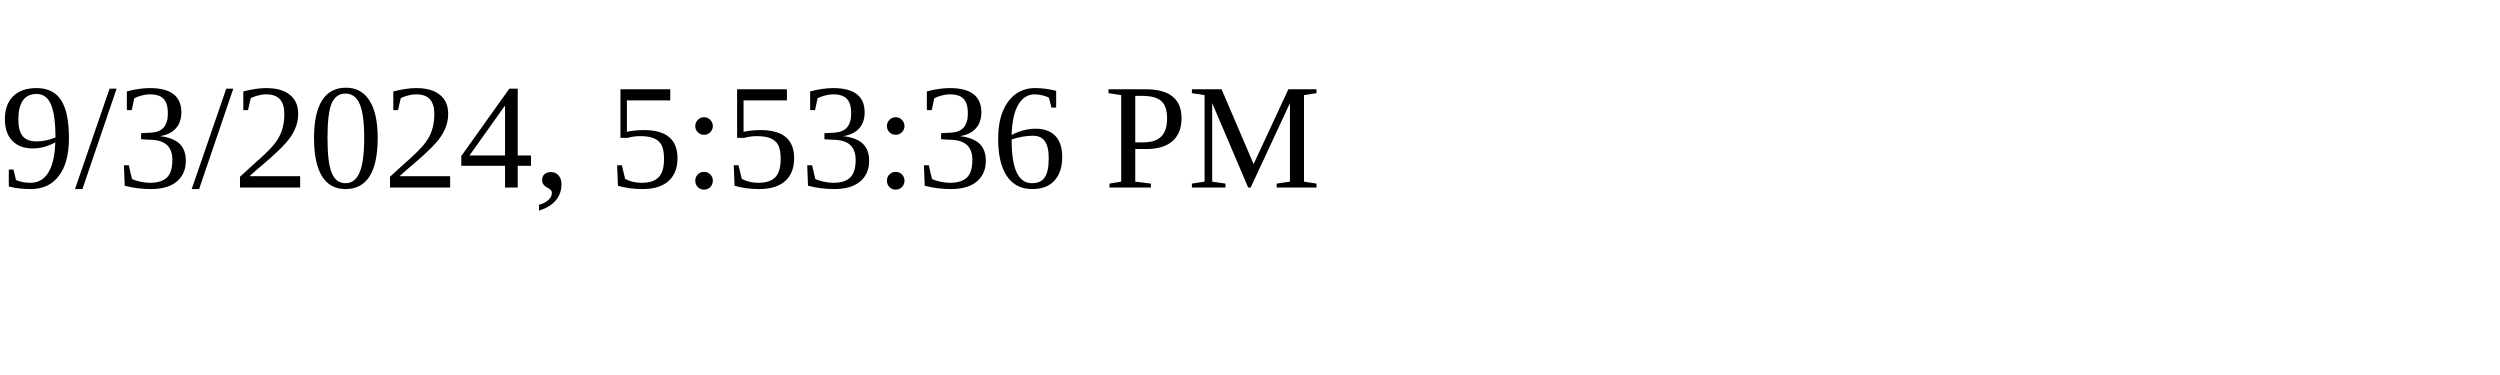
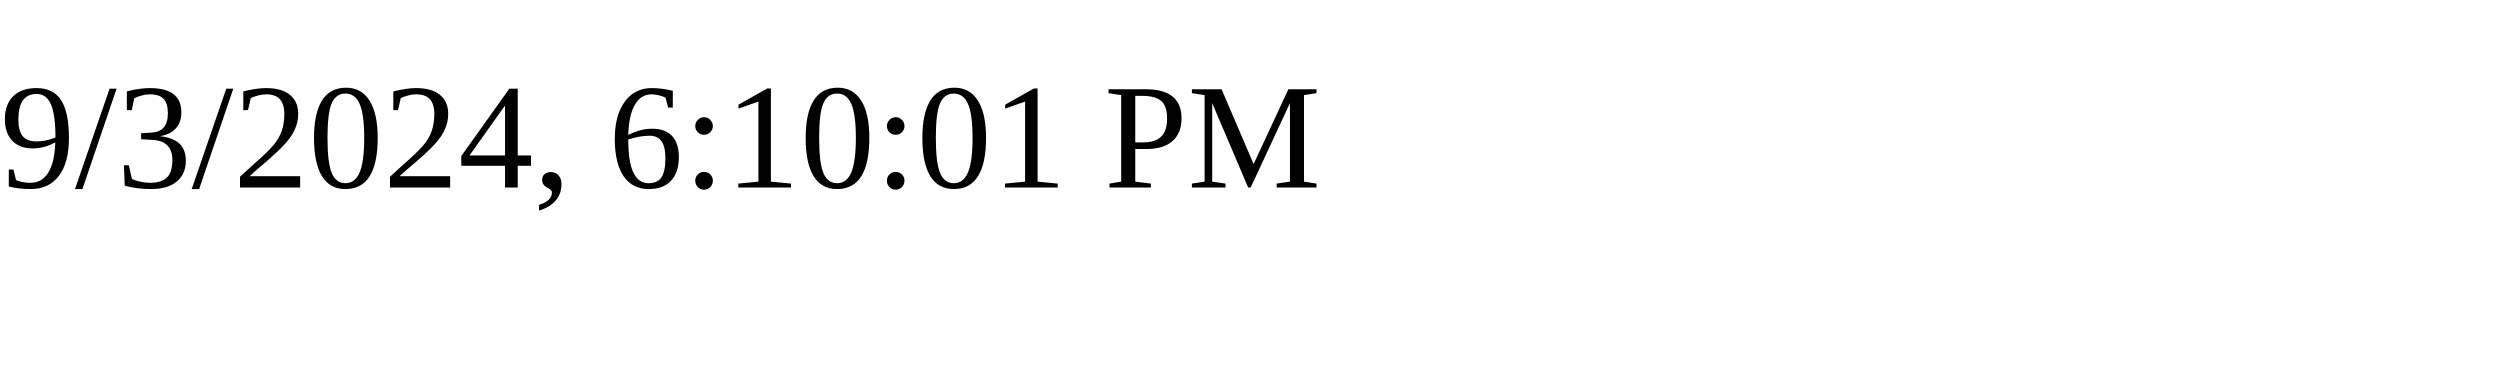
<svg xmlns="http://www.w3.org/2000/svg" height="30" width="200">
-   <text x="0" y="15">9/3/2024, 5:53:36 PM</text>
+   <text x="0" y="15">9/3/2024, 6:10:01 PM</text>
</svg>
